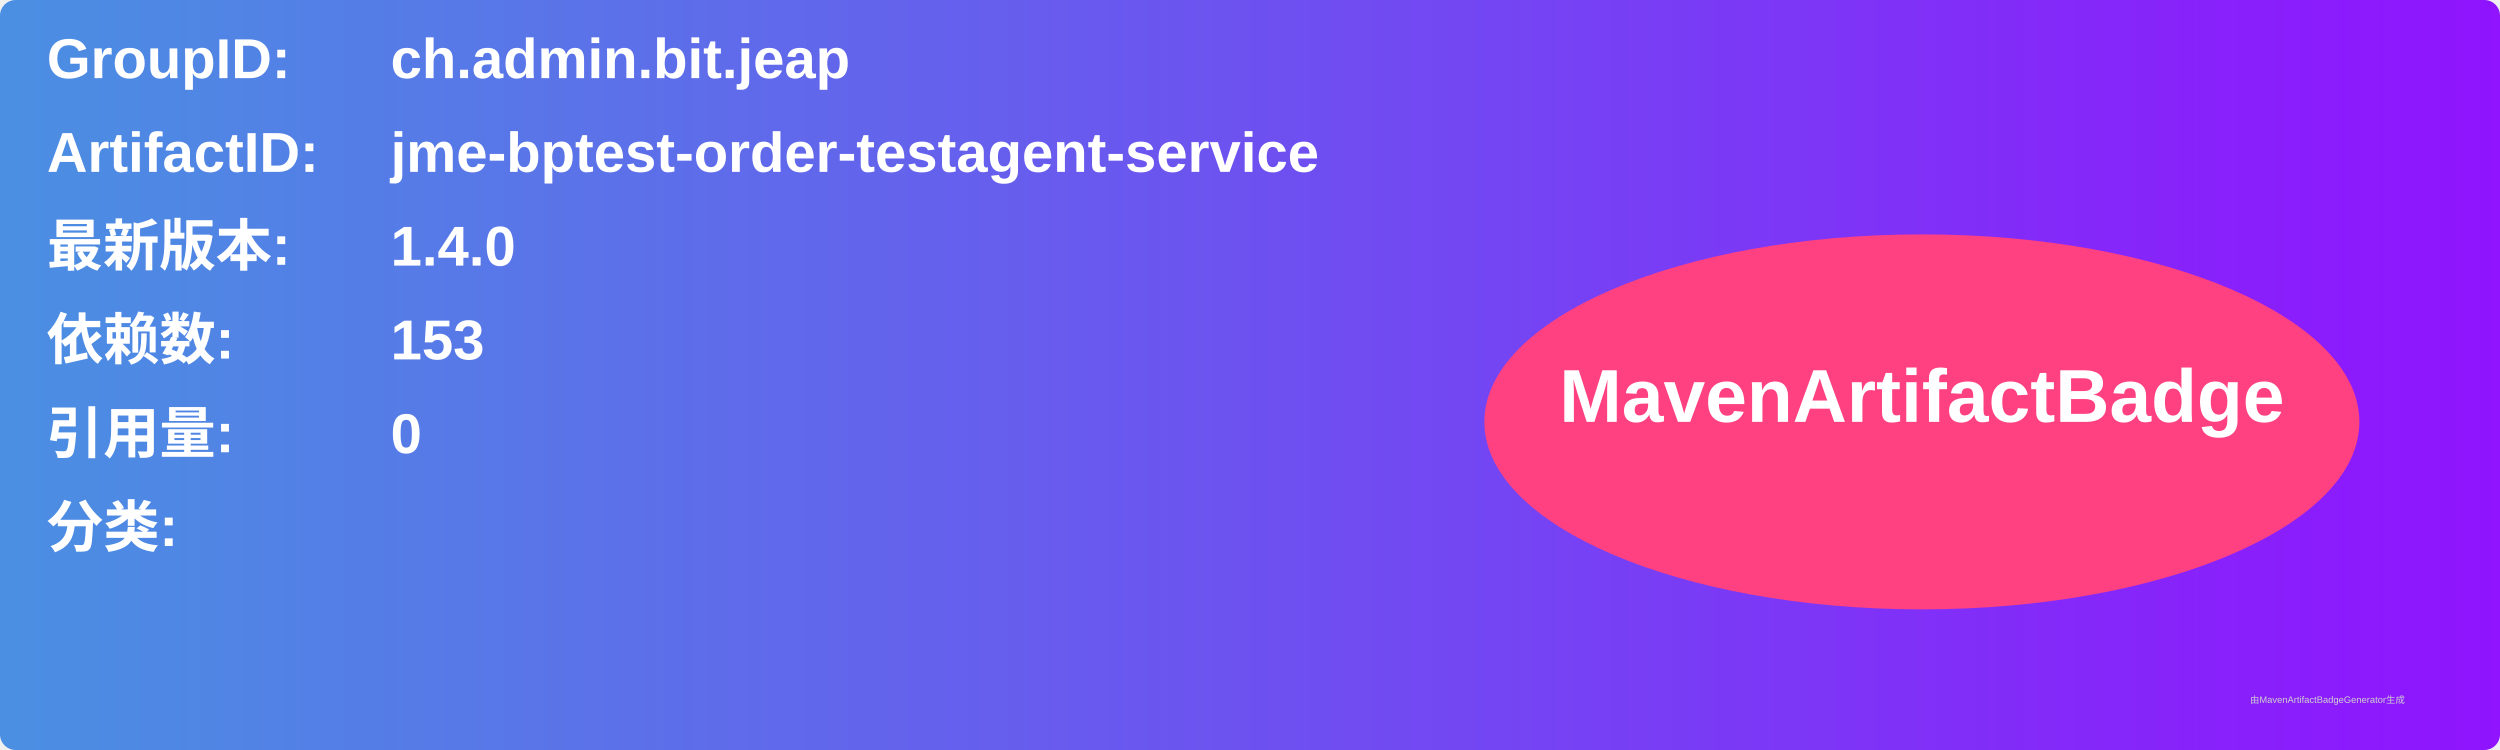
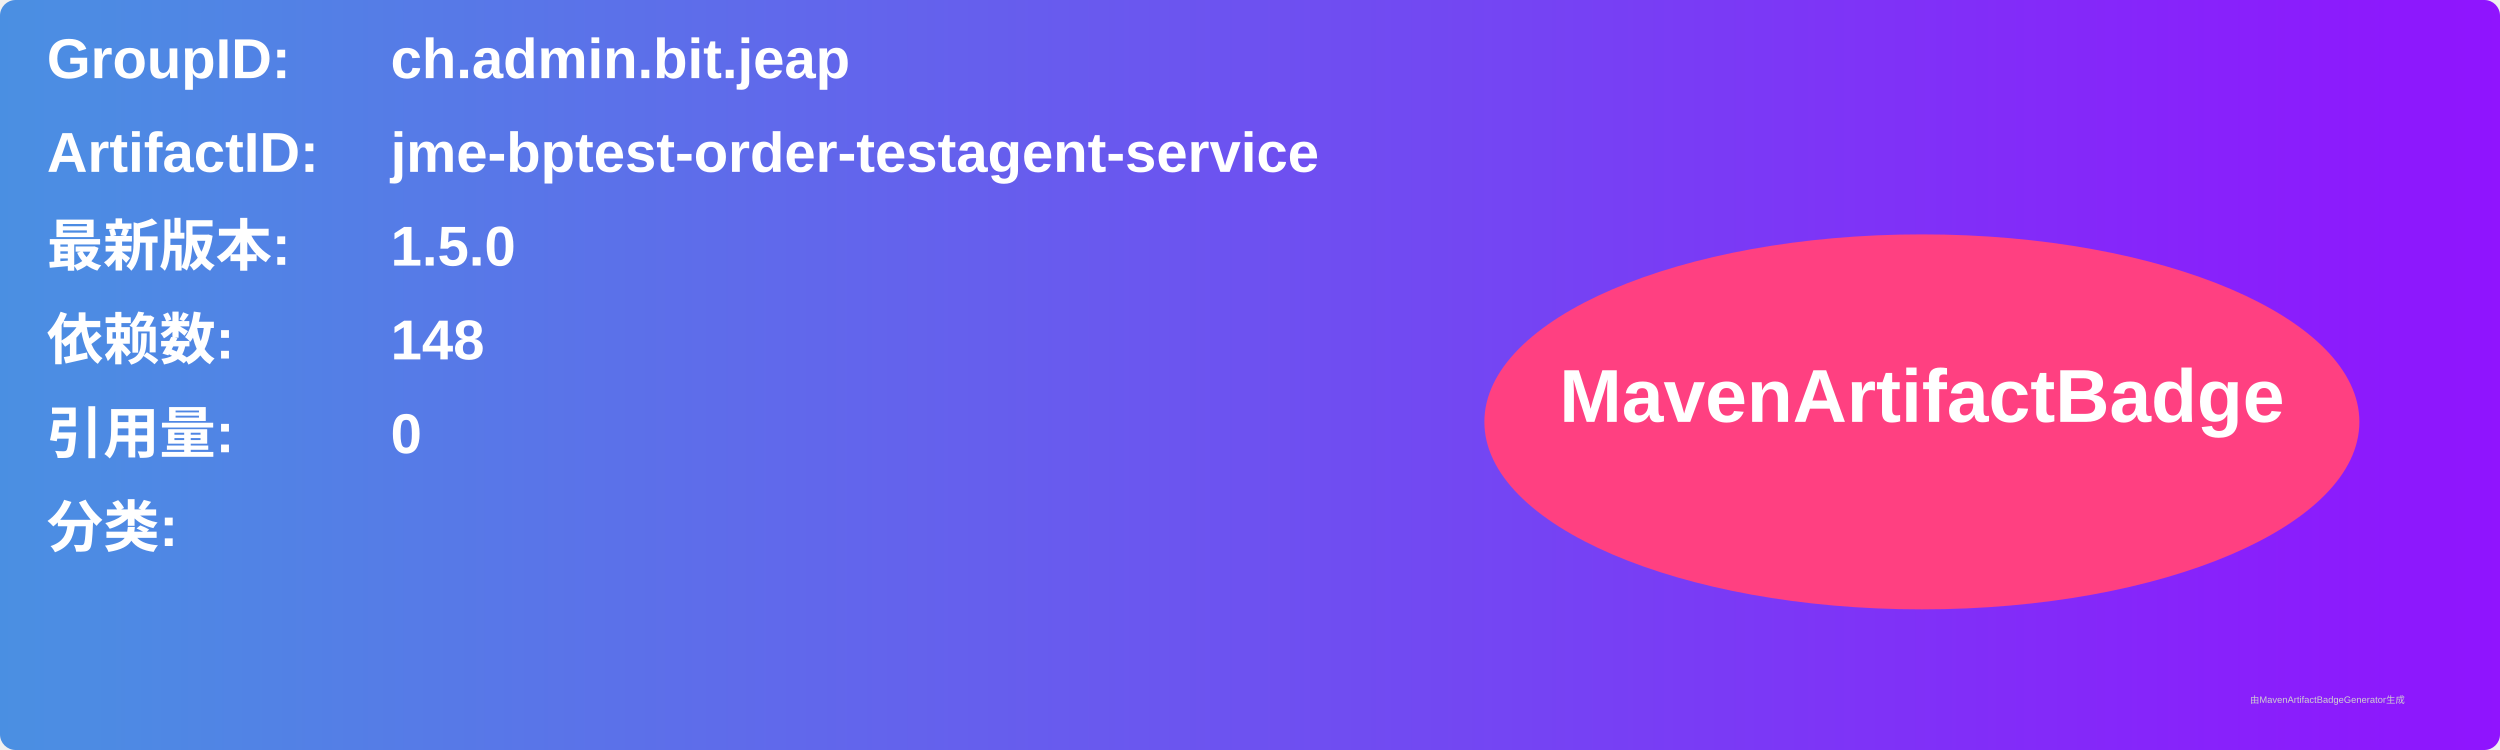
<svg xmlns="http://www.w3.org/2000/svg" width="800" height="240" viewBox="0 0 800 240">
  <linearGradient id="grad" x1="0%" y1="0%" x2="100%" y2="0%">
    <stop offset="0%" stop-color="#4a90e2" />
    <stop offset="100%" stop-color="#9013fe" />
  </linearGradient>
  <rect width="100%" height="100%" rx="5" ry="5" fill="url(#grad)" />
  <g transform="translate(15, 15)">
    <text x="0" y="10" font-family="Arial" font-size="18" fill="white" font-weight="bold" width="260">GroupID:</text>
    <text x="110" y="10" font-family="Arial" font-size="18" fill="white" font-weight="bold" width="460">ch.admin.bit.jeap</text>
    <text x="0" y="40" font-family="Arial" font-size="18" fill="white" font-weight="bold" width="260">ArtifactID:</text>
    <text x="110" y="40" font-family="Arial" font-size="18" fill="white" font-weight="bold" width="460">jme-bptest-order-testagent-service</text>
    <text x="0" y="70" font-family="Arial" font-size="18" fill="white" font-weight="bold">最新版本:</text>
    <text x="110" y="70" font-family="Arial" font-size="18" fill="white" font-weight="bold">
-       <tspan font-weight="bold">1.4.0</tspan>
+       <tspan font-weight="bold">1.5.0</tspan>
    </text>
    <text x="0" y="100" font-family="Arial" font-size="18" fill="white" font-weight="bold">依赖数: </text>
    <text x="110" y="100" font-family="Arial" font-size="18" fill="white">
-       <tspan font-weight="bold">153</tspan>
+       <tspan font-weight="bold">148</tspan>
    </text>
    <text x="0" y="130" font-family="Arial" font-size="18" fill="white" font-weight="bold">引用量: </text>
    <text x="110" y="130" font-family="Arial" font-size="18" fill="white">
      <tspan font-weight="bold">0</tspan>
    </text>
    <text x="0" y="160" font-family="Arial" font-size="18" fill="white" font-weight="bold">分类:</text>
    <text x="10" y="190" font-family="Arial" font-size="10" fill="white">
      <tspan font-weight="bold" />
    </text>
    <ellipse cx="600" cy="120" rx="140" ry="60" fill="#ff4081" />
    <text x="600" y="120" text-anchor="middle" font-family="Arial" font-size="24" fill="white" font-weight="bold">MavenArtifactBadge</text>
  </g>
  <text x="720" y="225" font-family="Arial" font-size="3" fill="#d0d0d0">由MavenArtifactBadgeGenerator生成</text>
</svg>
